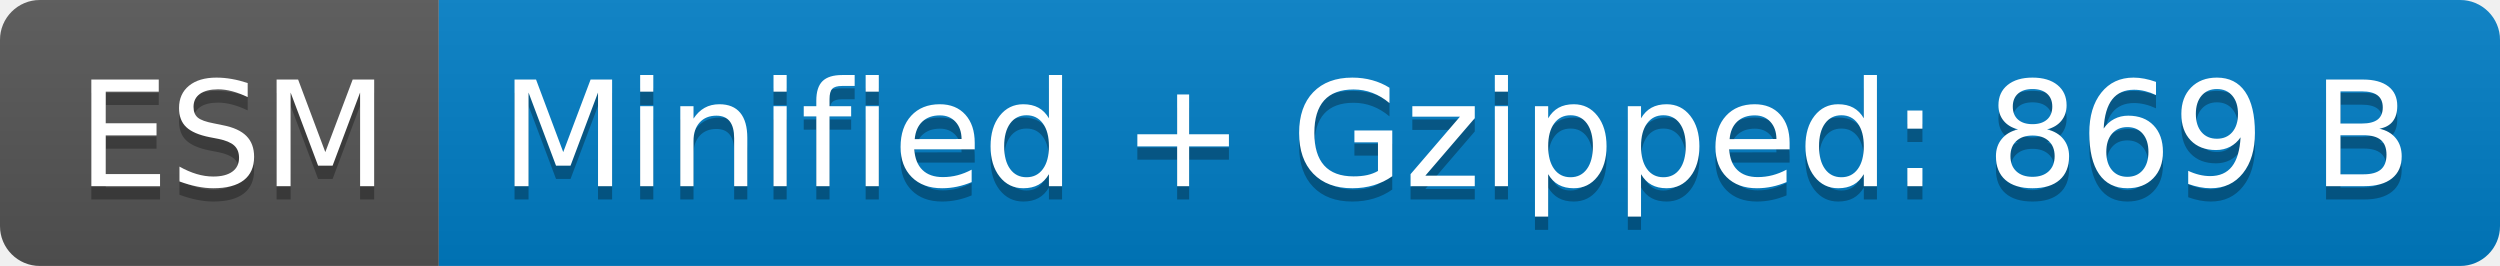
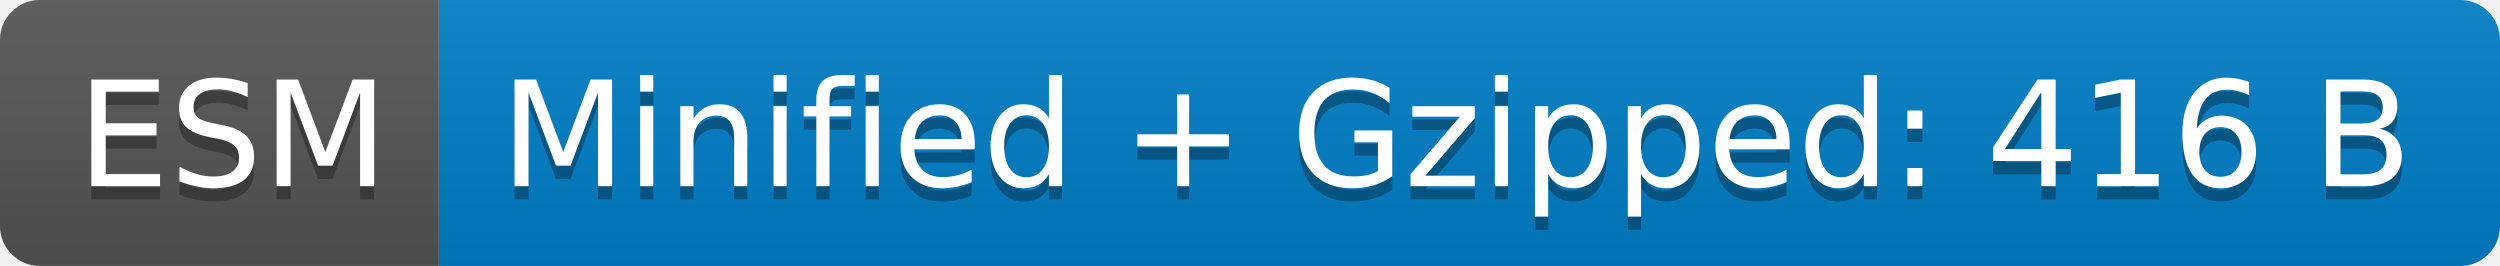
- <svg xmlns="http://www.w3.org/2000/svg" width="188" height="20" role="img" aria-label="ESM: Minified + Gzipped: 869 B">
+ <svg xmlns="http://www.w3.org/2000/svg" width="188" height="20" role="img" aria-label="ESM: Minified + Gzipped: 416 B">
  <linearGradient id="s" x2="0" y2="100%">
    <stop offset="0" stop-color="#bbb" stop-opacity=".1" />
    <stop offset="1" stop-opacity=".1" />
  </linearGradient>
  <clipPath id="r">
    <rect width="188" height="20" rx="3" fill="#fff" />
  </clipPath>
  <g clip-path="url(#r)">
    <rect width="33" height="20" fill="#555" />
    <rect x="33" width="155" height="20" fill="#007ec6" />
    <rect width="188" height="20" fill="url(#s)" />
  </g>
  <g fill="#fff" text-anchor="middle" font-family="Verdana,Geneva,DejaVu Sans,sans-serif" text-rendering="geometricPrecision" font-size="110">
    <text aria-hidden="true" x="175" y="150" fill="#010101" fill-opacity=".3" transform="scale(.1)" textLength="230">ESM</text>
    <text x="175" y="140" transform="scale(.1)" fill="#fff" textLength="230">ESM</text>
-     <text aria-hidden="true" x="1095" y="150" fill="#010101" fill-opacity=".3" transform="scale(.1)" textLength="1450">Minified + Gzipped: 869 B</text>
-     <text x="1095" y="140" transform="scale(.1)" fill="#fff" textLength="1450">Minified + Gzipped: 869 B</text>
+     <text aria-hidden="true" x="1095" y="150" fill="#010101" fill-opacity=".3" transform="scale(.1)" textLength="1450">Minified + Gzipped: 416 B</text>
+     <text x="1095" y="140" transform="scale(.1)" fill="#fff" textLength="1450">Minified + Gzipped: 416 B</text>
  </g>
</svg>
